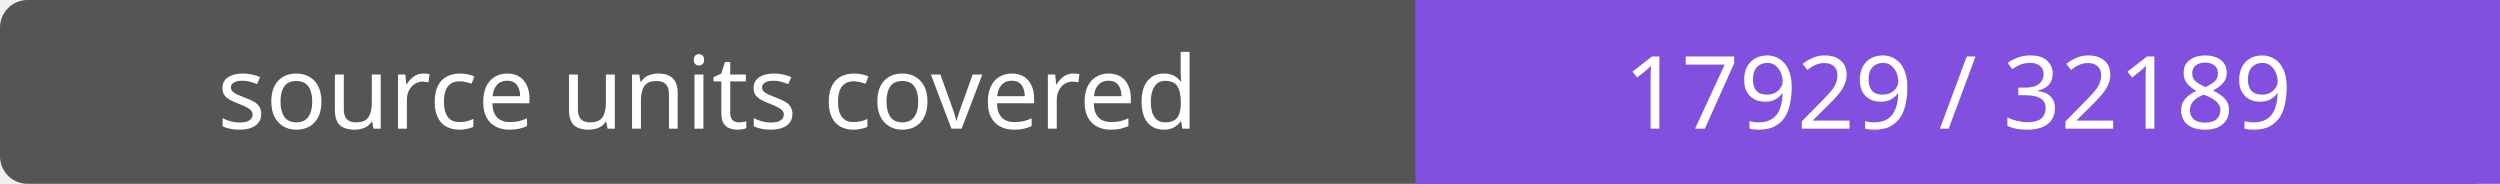
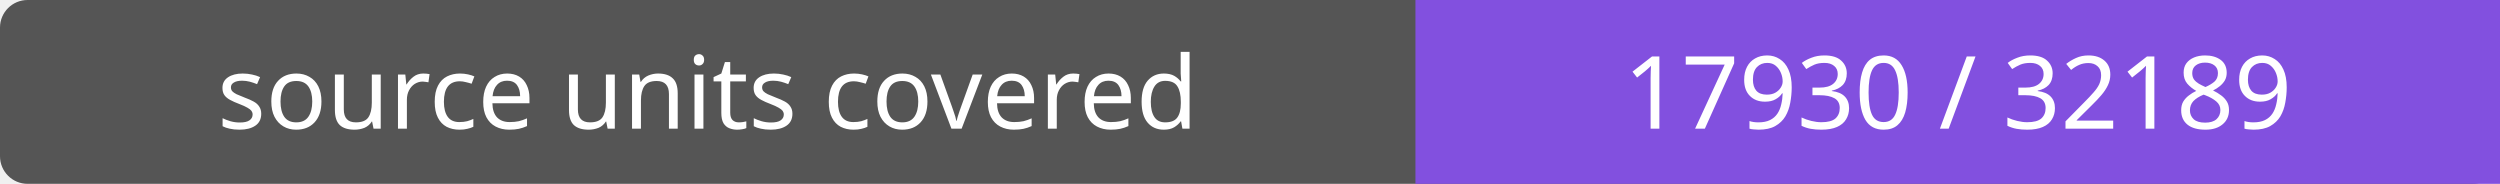
- <svg xmlns="http://www.w3.org/2000/svg" width="272" height="20" role="img" aria-label="source units covered: 17929 / 32189">
+ <svg xmlns="http://www.w3.org/2000/svg" width="272" height="20" role="img" aria-label="source units covered: 17930 / 32189">
  <rect width="272" height="20" rx="3" fill="#555" />
  <path fill="#8250df" d="M154 0h118v20H154z" />
  <g fill="#fff" text-anchor="middle" font-family="Verdana,sans-serif" font-size="11">
    <text x="77.0" y="14">source units covered</text>
-     <text x="213.0" y="14">17929 / 32189</text>
+     <text x="213.0" y="14">17930 / 32189</text>
  </g>
</svg>
